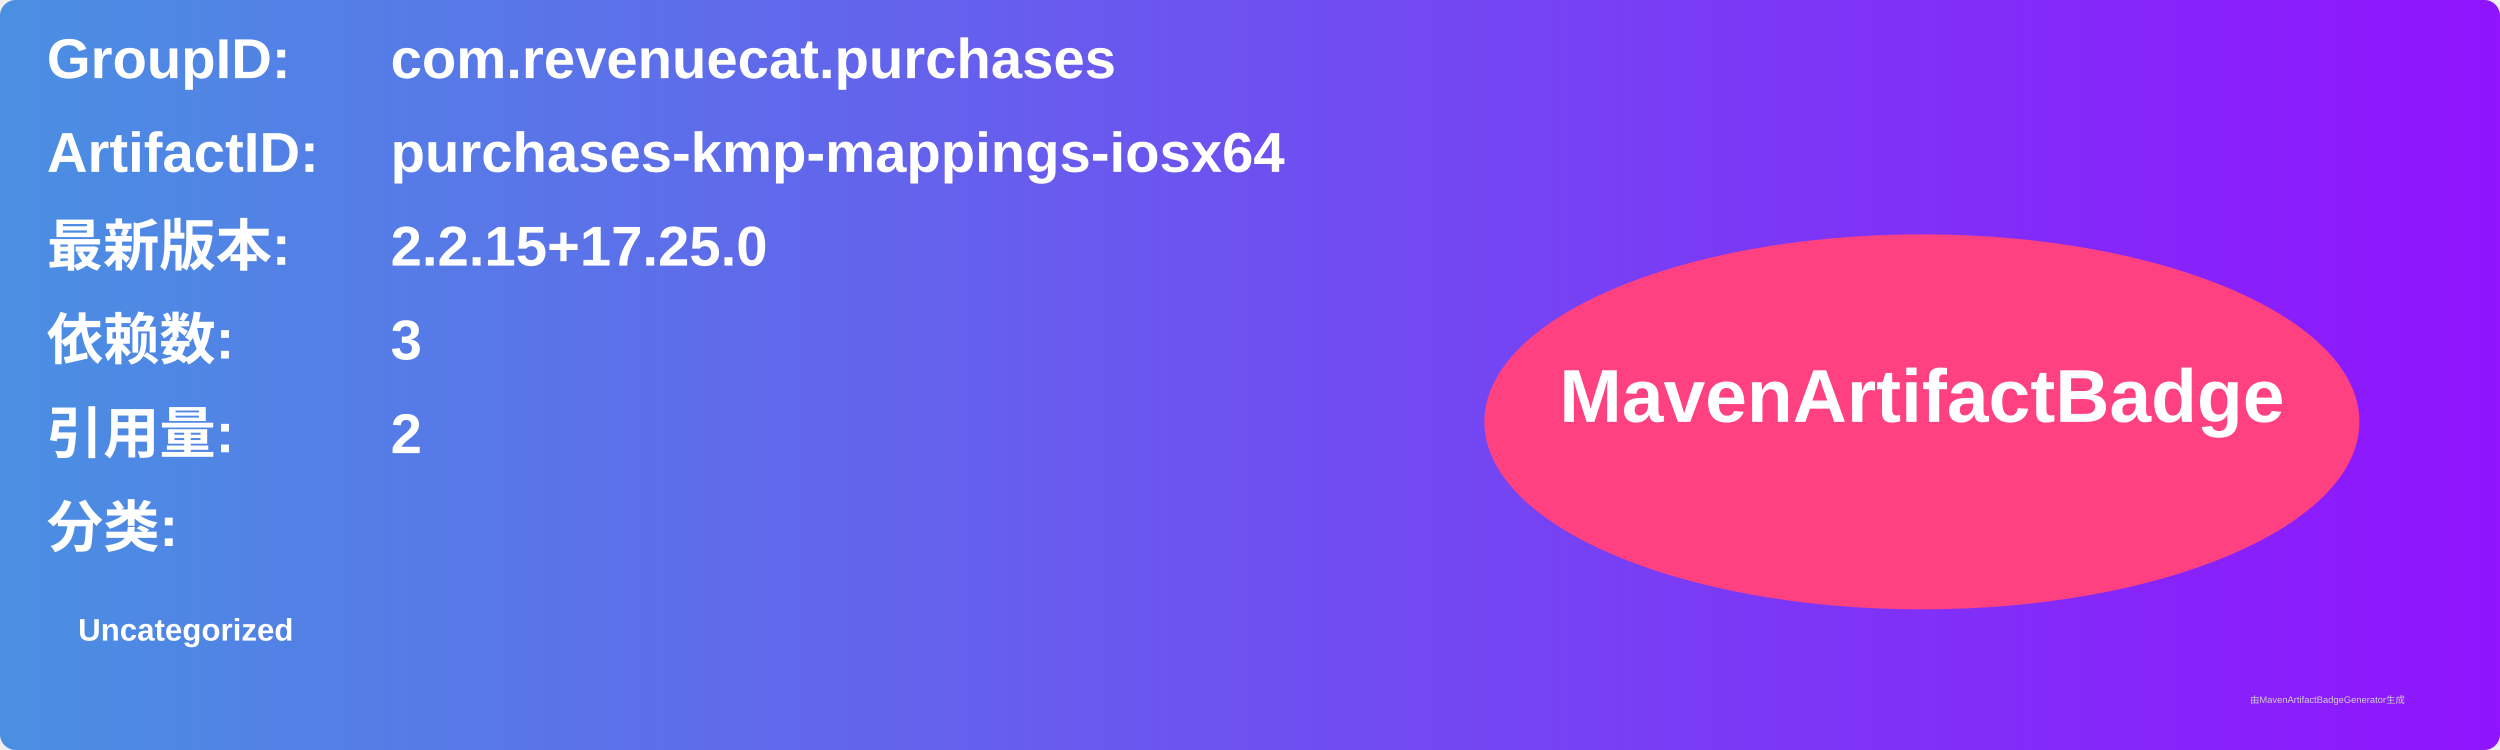
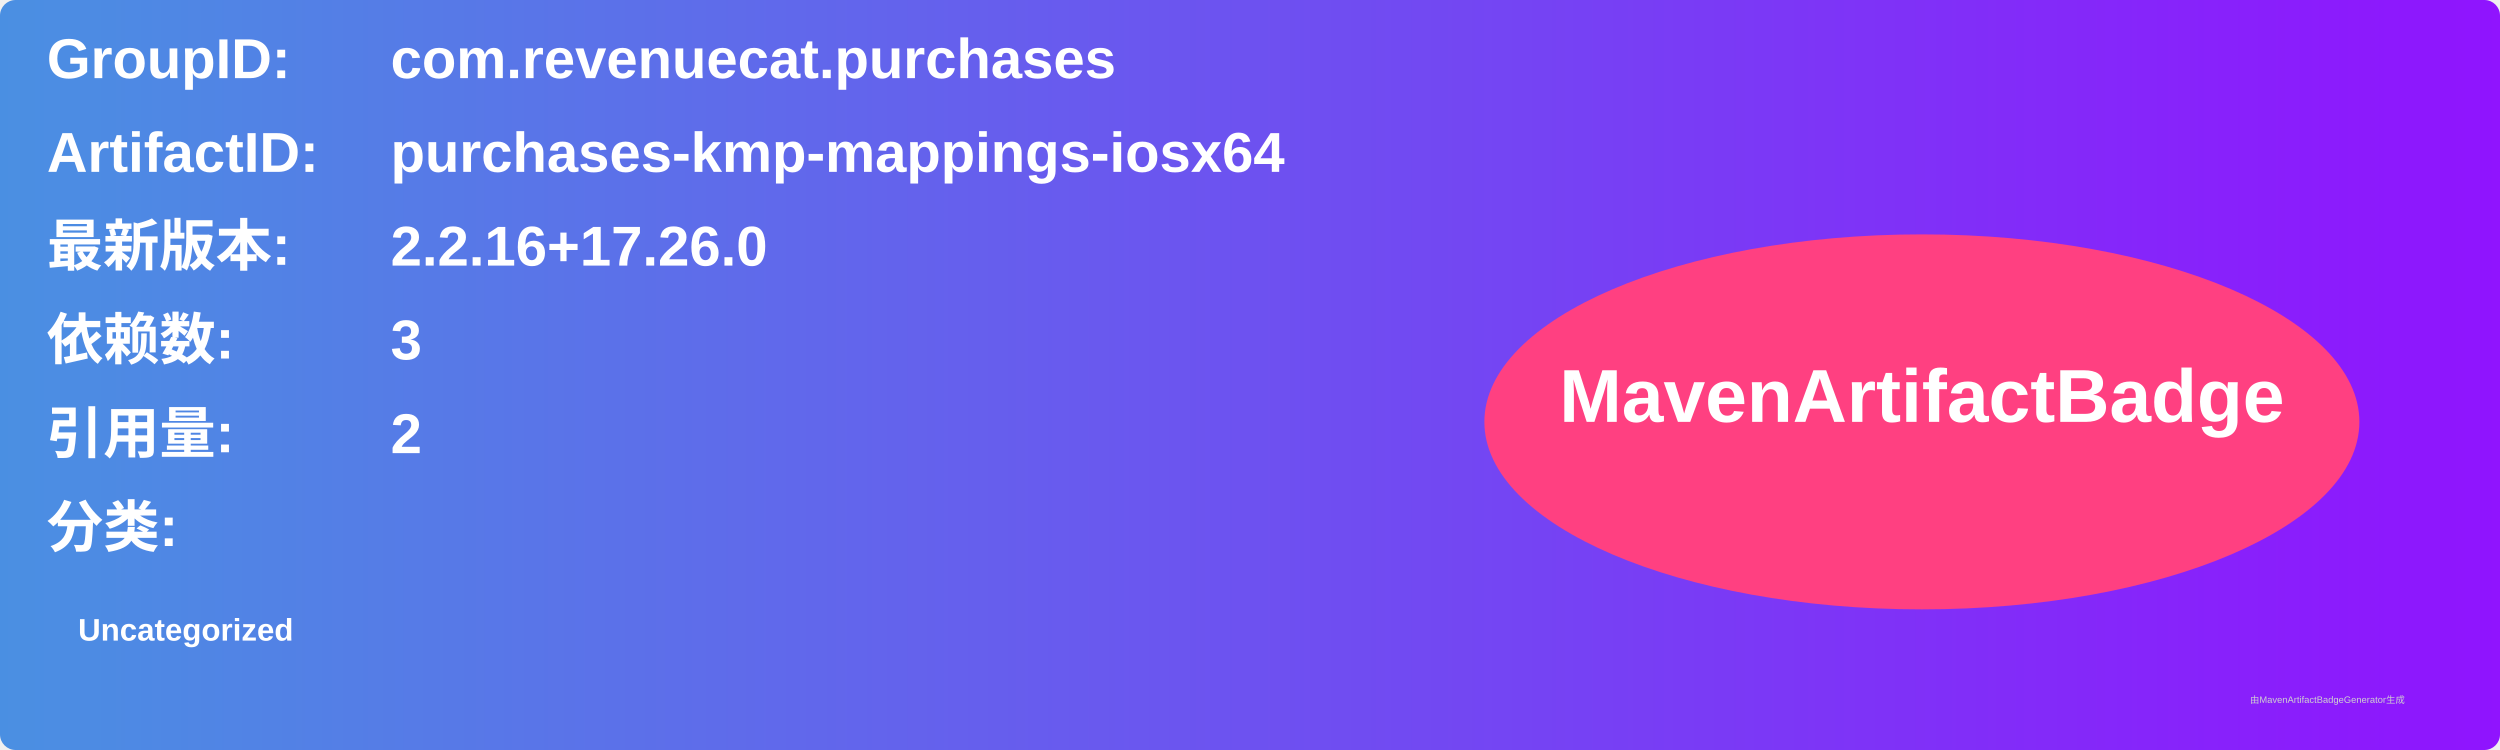
<svg xmlns="http://www.w3.org/2000/svg" width="800" height="240" viewBox="0 0 800 240">
  <linearGradient id="grad" x1="0%" y1="0%" x2="100%" y2="0%">
    <stop offset="0%" stop-color="#4a90e2" />
    <stop offset="100%" stop-color="#9013fe" />
  </linearGradient>
  <rect width="100%" height="100%" rx="5" ry="5" fill="url(#grad)" />
  <g transform="translate(15, 15)">
    <text x="0" y="10" font-family="Arial" font-size="18" fill="white" font-weight="bold" width="260">GroupID:</text>
    <text x="110" y="10" font-family="Arial" font-size="18" fill="white" font-weight="bold" width="460">com.revenuecat.purchases</text>
    <text x="0" y="40" font-family="Arial" font-size="18" fill="white" font-weight="bold" width="260">ArtifactID:</text>
    <text x="110" y="40" font-family="Arial" font-size="18" fill="white" font-weight="bold" width="460">purchases-kmp-mappings-iosx64</text>
    <text x="0" y="70" font-family="Arial" font-size="18" fill="white" font-weight="bold">最新版本:</text>
    <text x="110" y="70" font-family="Arial" font-size="18" fill="white" font-weight="bold">
-       <tspan font-weight="bold">2.2.15+17.25.0</tspan>
+       <tspan font-weight="bold">2.2.16+17.26.0</tspan>
    </text>
    <text x="0" y="100" font-family="Arial" font-size="18" fill="white" font-weight="bold">依赖数: </text>
    <text x="110" y="100" font-family="Arial" font-size="18" fill="white">
      <tspan font-weight="bold">3</tspan>
    </text>
    <text x="0" y="130" font-family="Arial" font-size="18" fill="white" font-weight="bold">引用量: </text>
    <text x="110" y="130" font-family="Arial" font-size="18" fill="white">
      <tspan font-weight="bold">2</tspan>
    </text>
    <text x="0" y="160" font-family="Arial" font-size="18" fill="white" font-weight="bold">分类:</text>
    <text x="10" y="190" font-family="Arial" font-size="10" fill="white">
      <tspan font-weight="bold">Uncategorized</tspan>
    </text>
    <ellipse cx="600" cy="120" rx="140" ry="60" fill="#ff4081" />
    <text x="600" y="120" text-anchor="middle" font-family="Arial" font-size="24" fill="white" font-weight="bold">MavenArtifactBadge</text>
  </g>
  <text x="720" y="225" font-family="Arial" font-size="3" fill="#d0d0d0">由MavenArtifactBadgeGenerator生成</text>
</svg>
